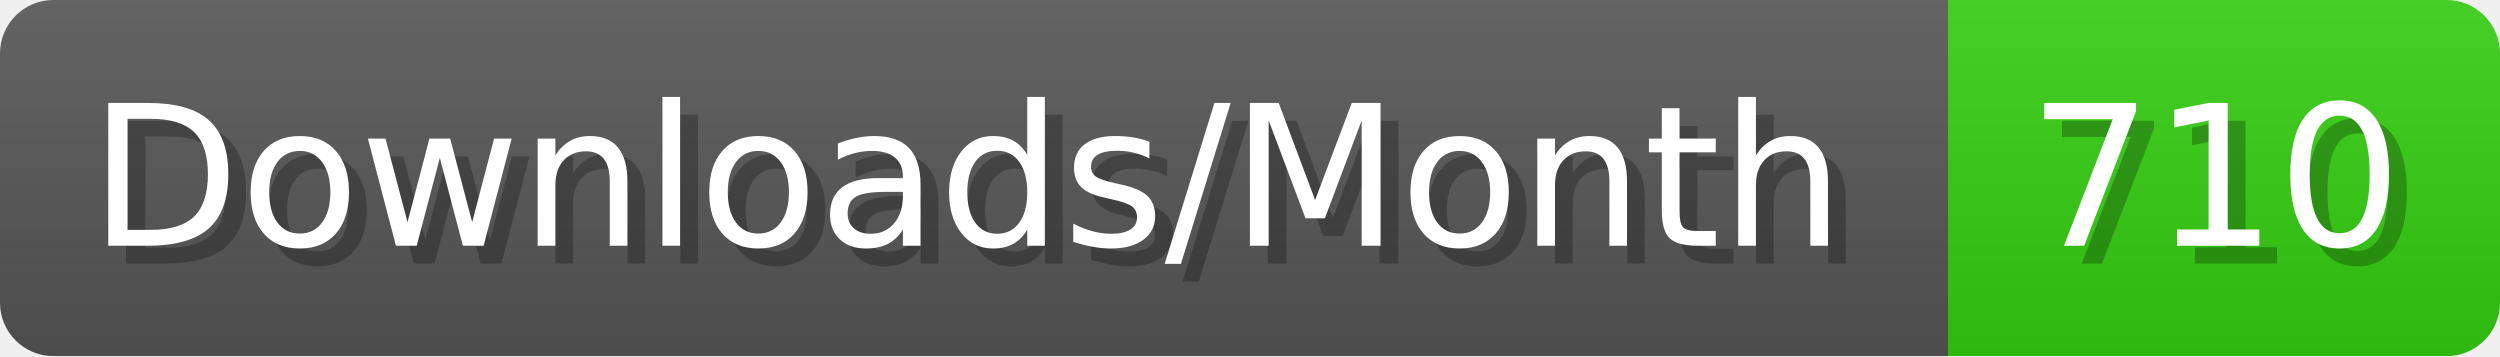
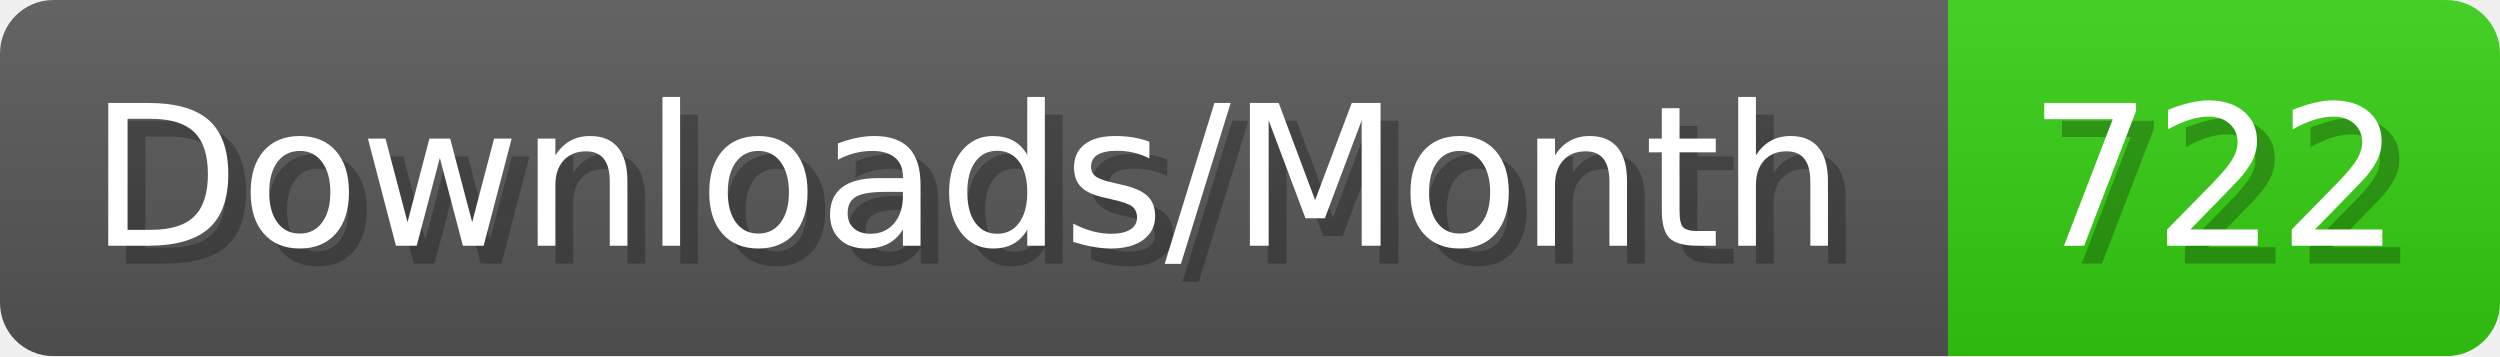
- <svg xmlns="http://www.w3.org/2000/svg" width="140.4" height="20" viewBox="0 0 1404 200" role="img" aria-label="Downloads/Month: 710">
+ <svg xmlns="http://www.w3.org/2000/svg" width="140.4" height="20" viewBox="0 0 1404 200" role="img" aria-label="Downloads/Month: 722">
  <linearGradient id="YlXUI" x2="0" y2="100%">
    <stop offset="0" stop-opacity=".1" stop-color="#EEE" />
    <stop offset="1" stop-opacity=".1" />
  </linearGradient>
  <mask id="JHhop">
    <rect width="1404" height="200" rx="30" fill="#FFF" />
  </mask>
  <g mask="url(#JHhop)">
    <rect width="1094" height="200" fill="#555" />
    <rect width="310" height="200" fill="#3C1" x="1094" />
    <rect width="1404" height="200" fill="url(#YlXUI)" />
  </g>
  <g aria-hidden="true" fill="#fff" text-anchor="start" font-family="Verdana,DejaVu Sans,sans-serif" font-size="110">
    <text x="60" y="148" textLength="994" fill="#000" opacity="0.25">Downloads/Month</text>
    <text x="50" y="138" textLength="994">Downloads/Month</text>
-     <text x="1149" y="148" textLength="210" fill="#000" opacity="0.25">710</text>
-     <text x="1139" y="138" textLength="210">710</text>
+     <text x="1149" y="148" textLength="210" fill="#000" opacity="0.25">722</text>
+     <text x="1139" y="138" textLength="210">722</text>
  </g>
</svg>
